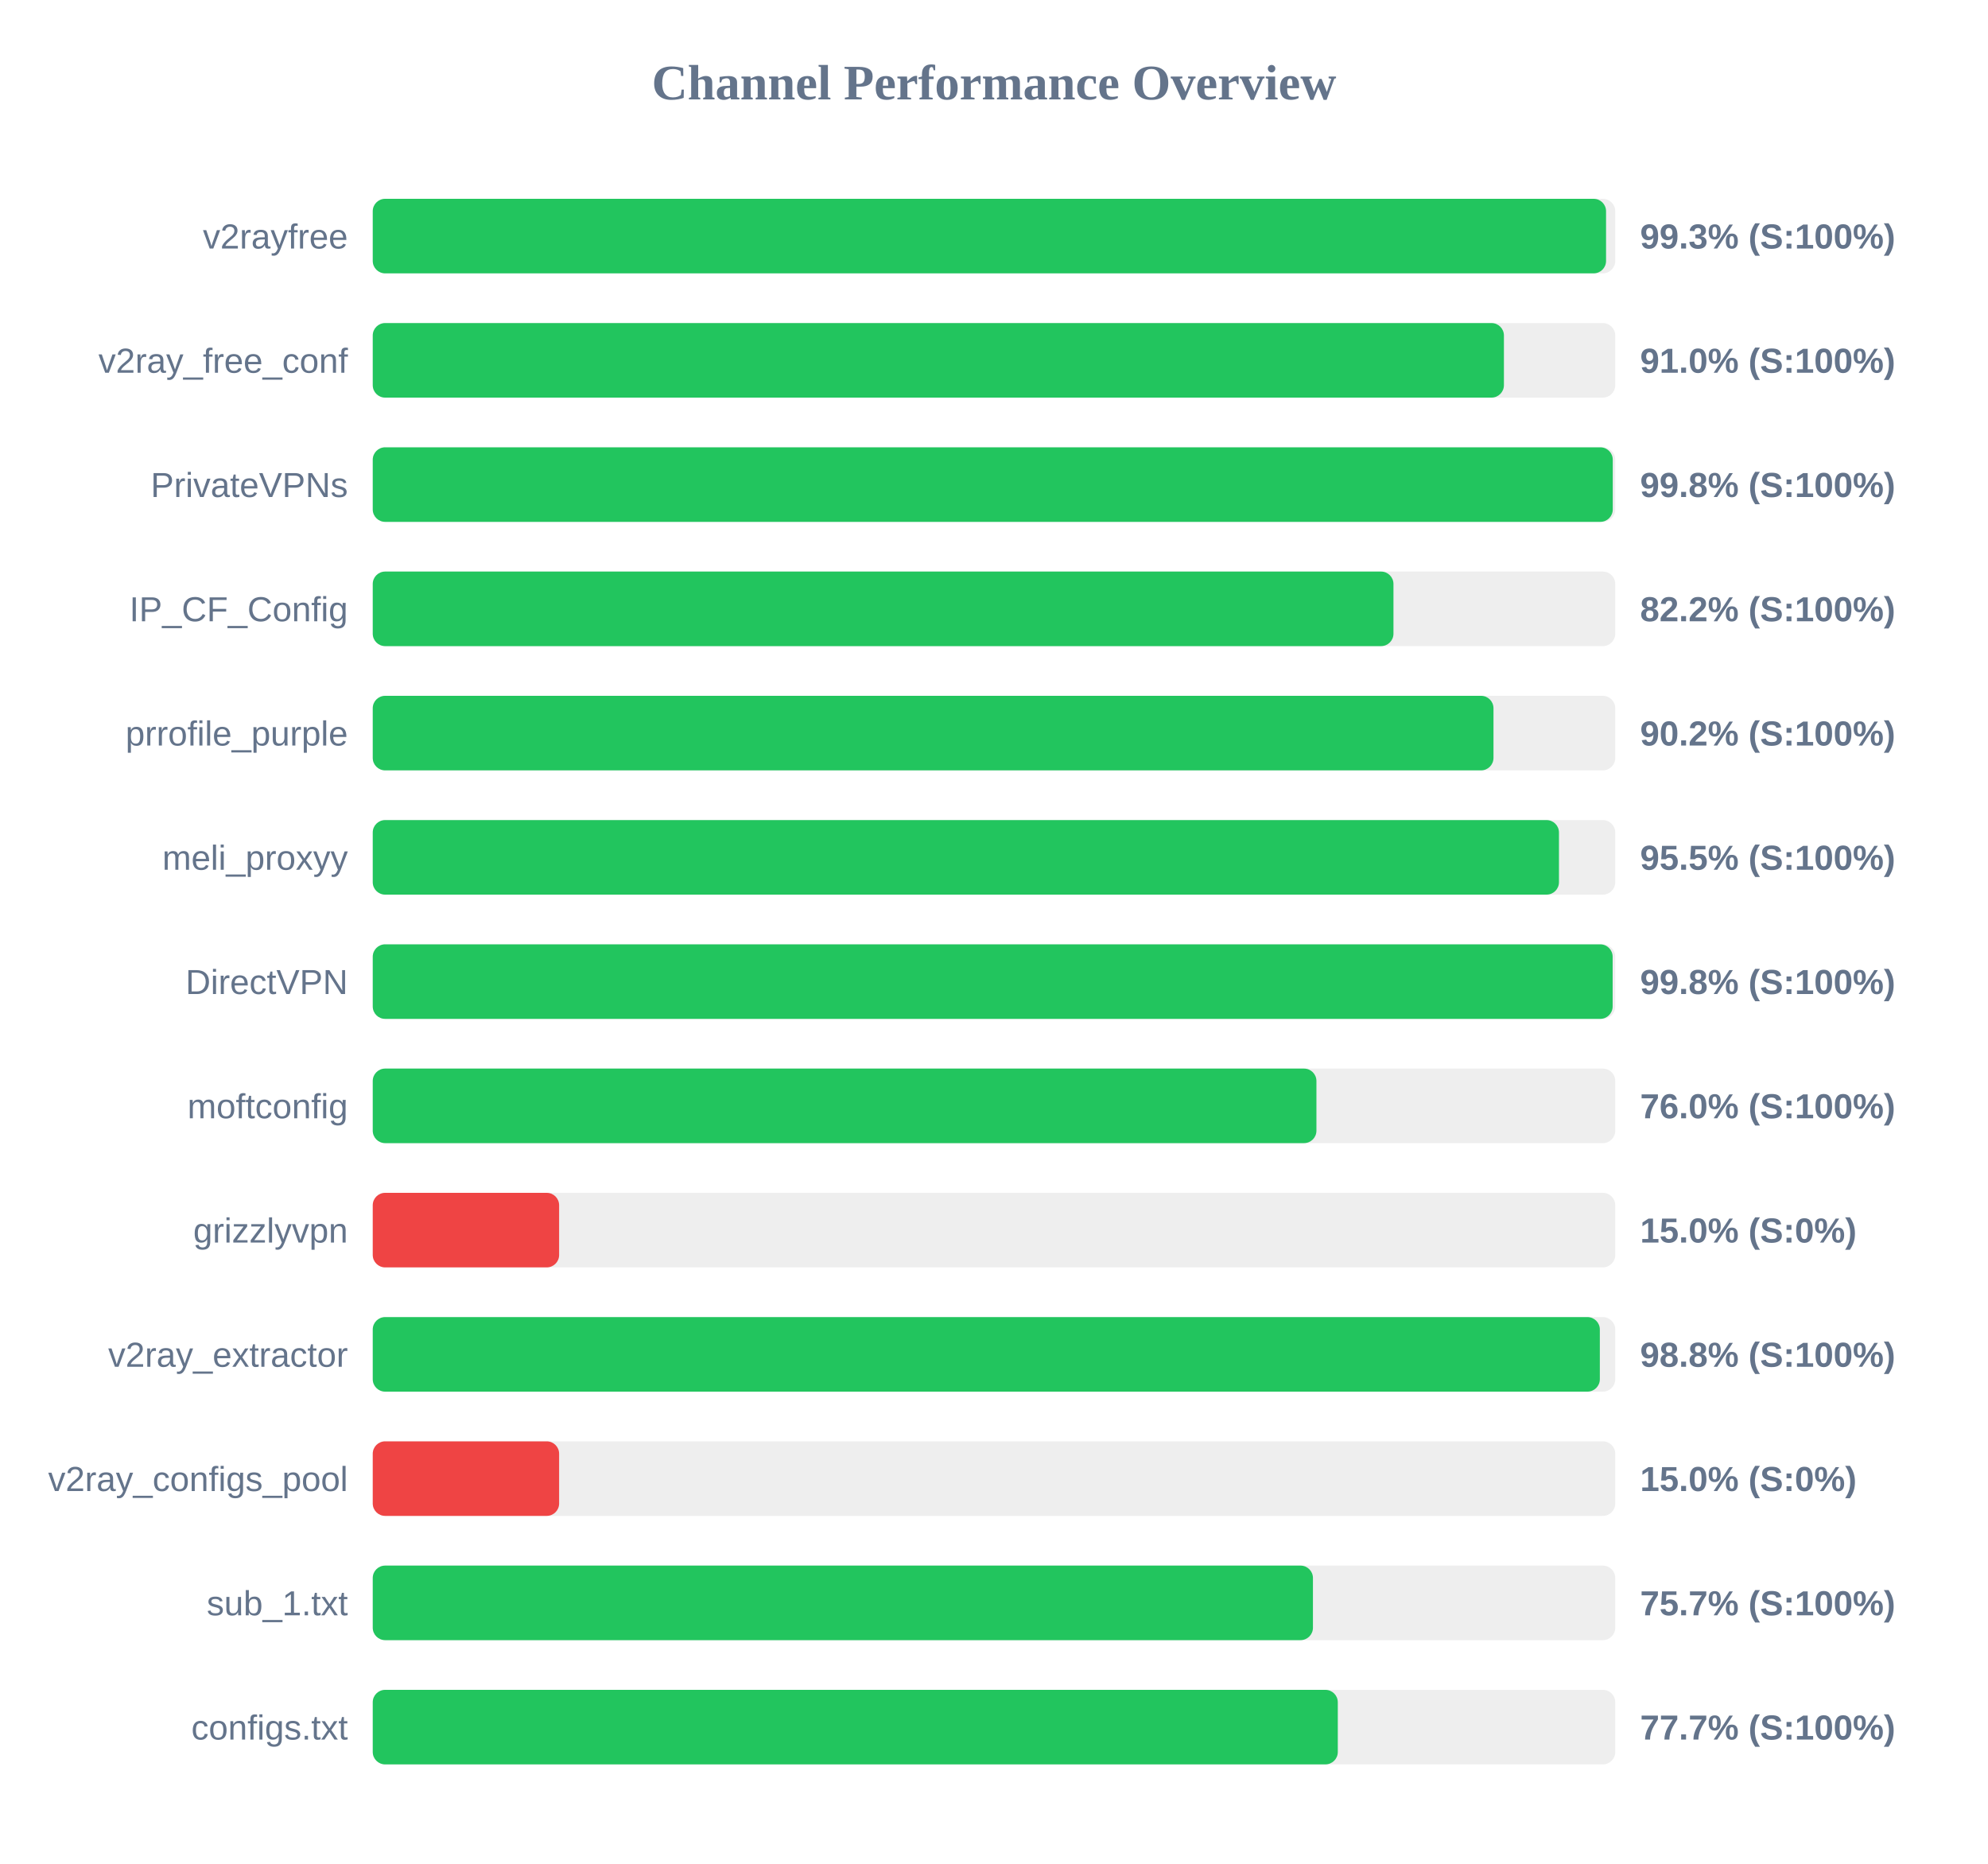
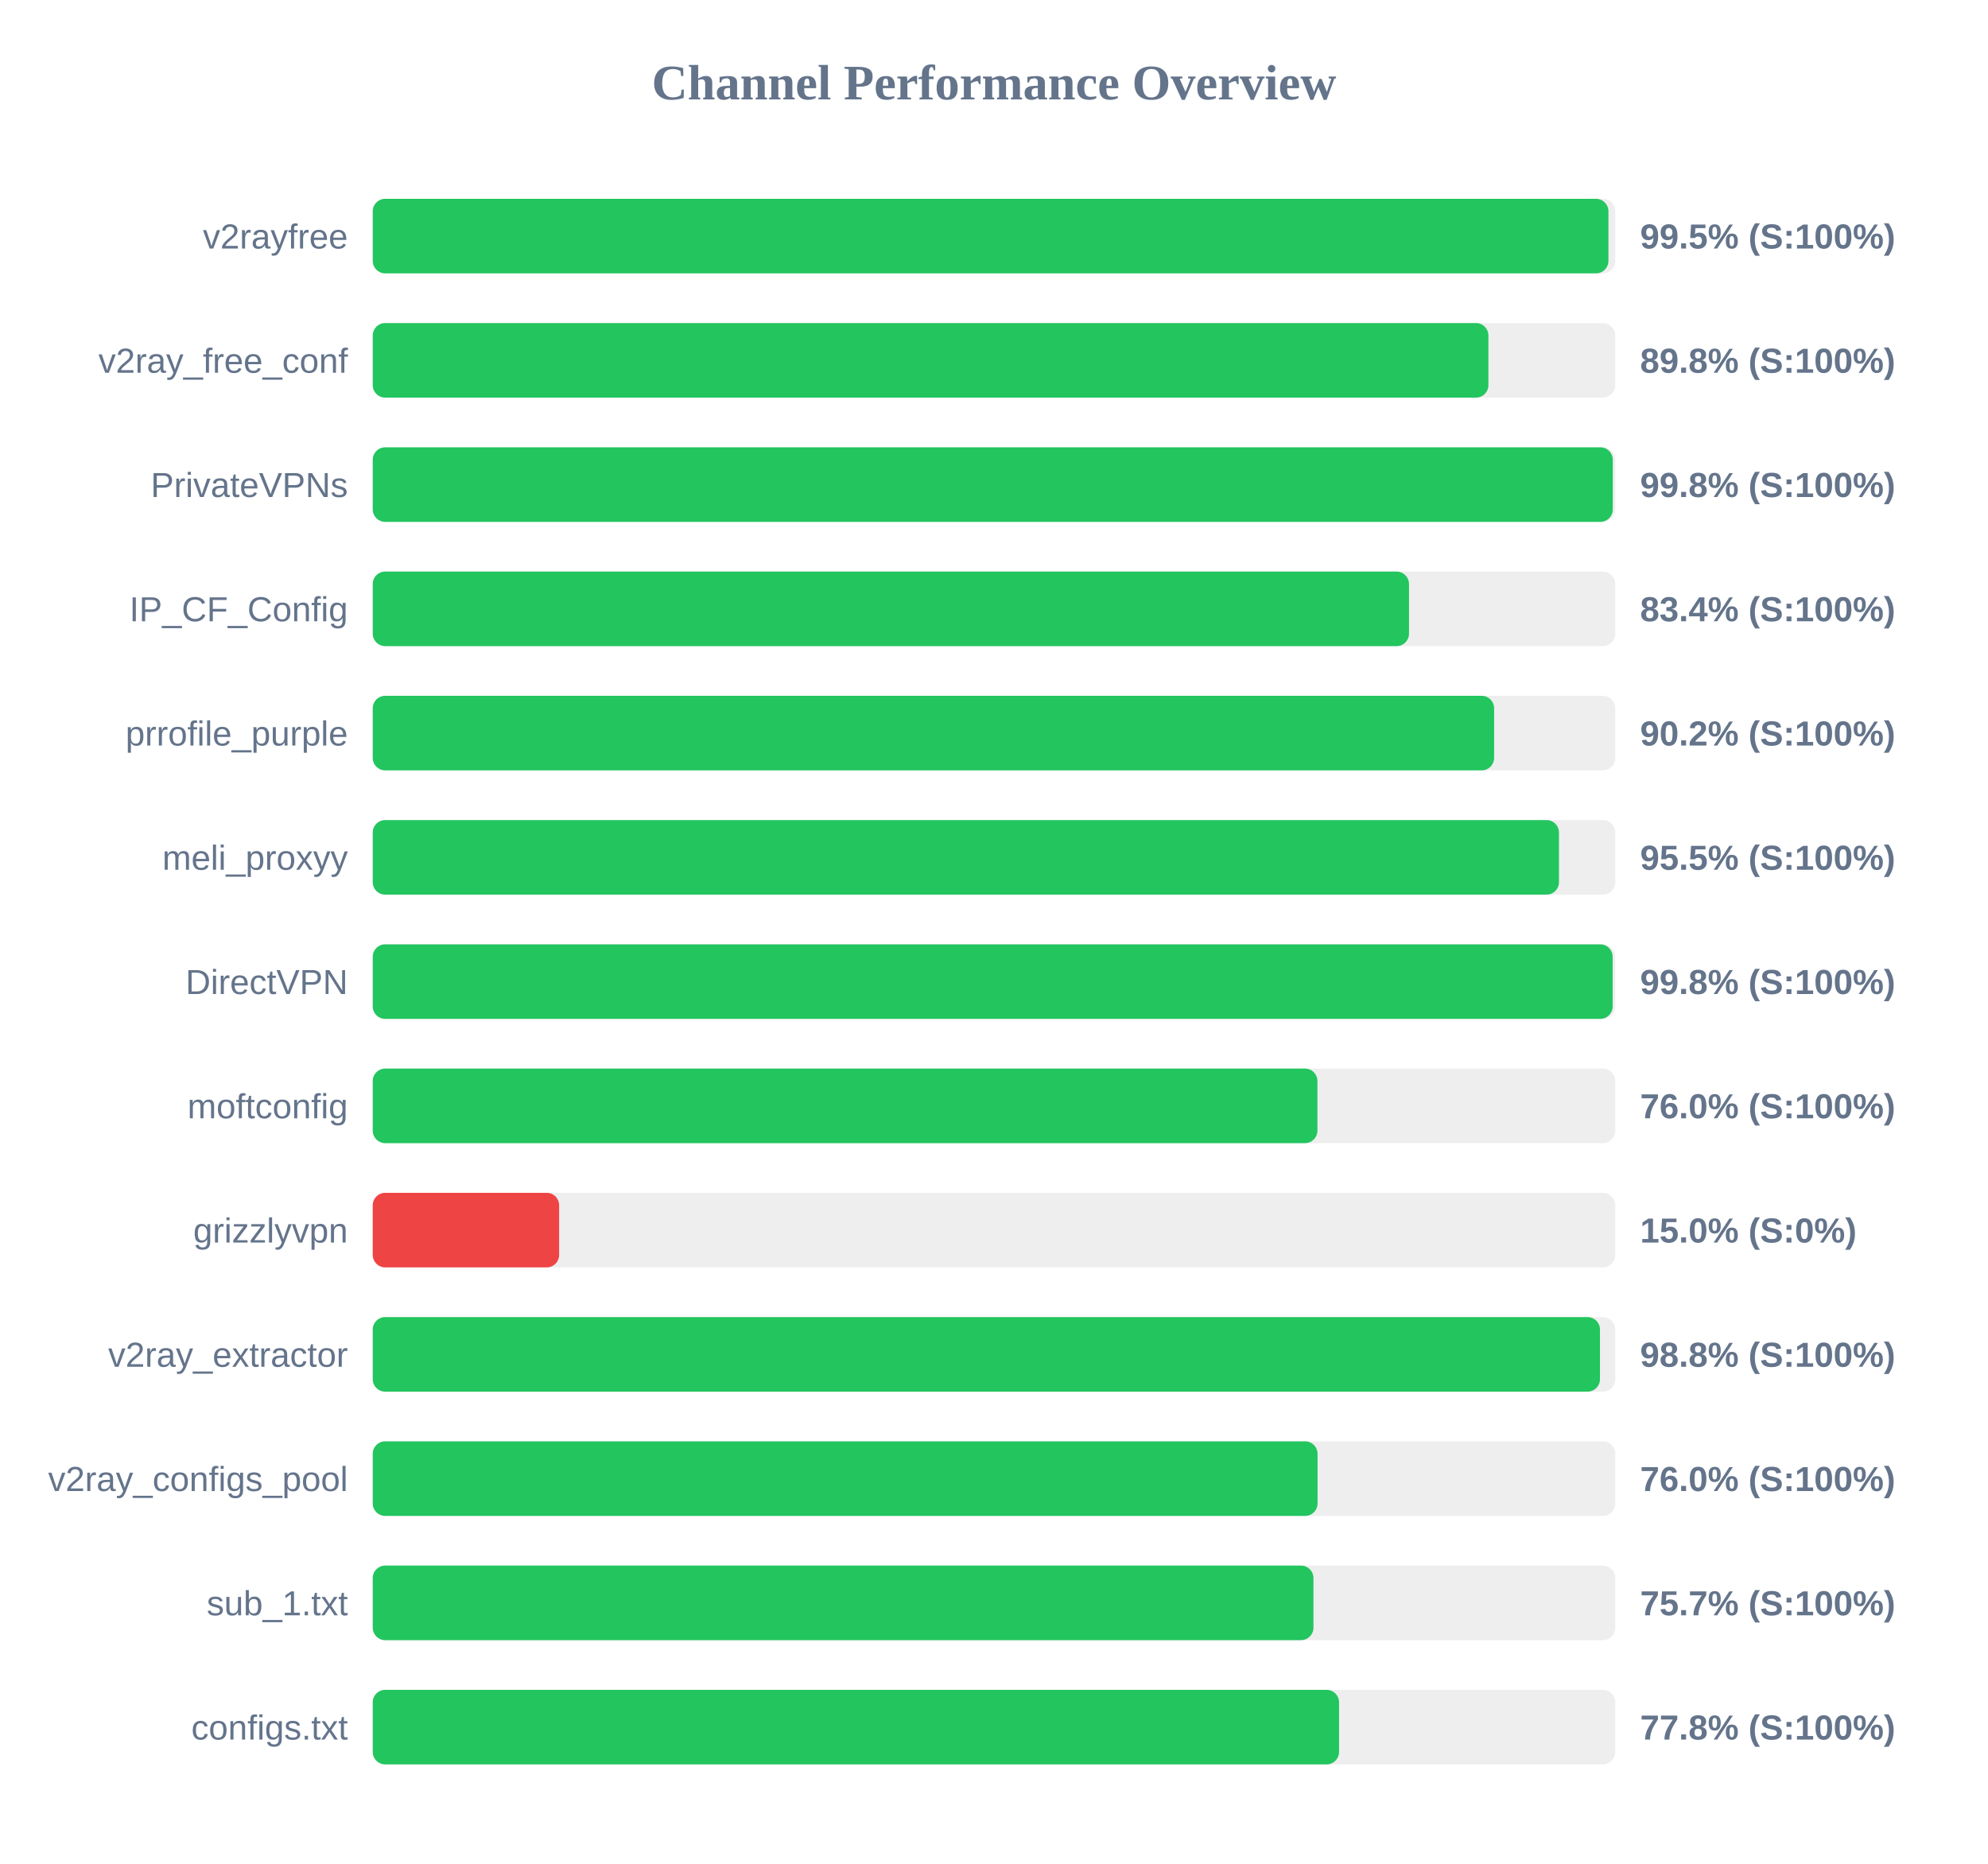
<svg xmlns="http://www.w3.org/2000/svg" width="800" height="750" version="1.1">
  <style>
        .row { font: 14px Arial; fill: #64748b; }
        .score { font: bold 14px Arial; fill: #64748b; }
    </style>
  <text x="400" y="40" text-anchor="middle" font-size="20px" font-weight="bold" fill="#64748b">Channel Performance Overview</text>
  <rect x="150" y="80" width="500" height="30" fill="#eee" rx="5" />
-   <rect x="150" y="80" width="496.3" height="30" fill="#22c55e" rx="5" />
+   <rect x="150" y="80" width="497.25" height="30" fill="#22c55e" rx="5" />
  <text x="140" y="100" text-anchor="end" class="row">v2rayfree</text>
-   <text x="660" y="100" text-anchor="start" class="score">99.3% (S:100%)</text>
+   <text x="660" y="100" text-anchor="start" class="score">99.5% (S:100%)</text>
  <rect x="150" y="130" width="500" height="30" fill="#eee" rx="5" />
-   <rect x="150" y="130" width="455.2" height="30" fill="#22c55e" rx="5" />
+   <rect x="150" y="130" width="448.95" height="30" fill="#22c55e" rx="5" />
  <text x="140" y="150" text-anchor="end" class="row">v2ray_free_conf</text>
-   <text x="660" y="150" text-anchor="start" class="score">91.0% (S:100%)</text>
+   <text x="660" y="150" text-anchor="start" class="score">89.8% (S:100%)</text>
  <rect x="150" y="180" width="500" height="30" fill="#eee" rx="5" />
  <rect x="150" y="180" width="499.0" height="30" fill="#22c55e" rx="5" />
  <text x="140" y="200" text-anchor="end" class="row">PrivateVPNs</text>
  <text x="660" y="200" text-anchor="start" class="score">99.8% (S:100%)</text>
  <rect x="150" y="230" width="500" height="30" fill="#eee" rx="5" />
-   <rect x="150" y="230" width="410.75" height="30" fill="#22c55e" rx="5" />
+   <rect x="150" y="230" width="417.0" height="30" fill="#22c55e" rx="5" />
  <text x="140" y="250" text-anchor="end" class="row">IP_CF_Config</text>
-   <text x="660" y="250" text-anchor="start" class="score">82.2% (S:100%)</text>
+   <text x="660" y="250" text-anchor="start" class="score">83.4% (S:100%)</text>
  <rect x="150" y="280" width="500" height="30" fill="#eee" rx="5" />
-   <rect x="150" y="280" width="451.0" height="30" fill="#22c55e" rx="5" />
+   <rect x="150" y="280" width="451.25" height="30" fill="#22c55e" rx="5" />
  <text x="140" y="300" text-anchor="end" class="row">prrofile_purple</text>
  <text x="660" y="300" text-anchor="start" class="score">90.2% (S:100%)</text>
  <rect x="150" y="330" width="500" height="30" fill="#eee" rx="5" />
  <rect x="150" y="330" width="477.35" height="30" fill="#22c55e" rx="5" />
  <text x="140" y="350" text-anchor="end" class="row">meli_proxyy</text>
  <text x="660" y="350" text-anchor="start" class="score">95.5% (S:100%)</text>
  <rect x="150" y="380" width="500" height="30" fill="#eee" rx="5" />
  <rect x="150" y="380" width="498.95" height="30" fill="#22c55e" rx="5" />
  <text x="140" y="400" text-anchor="end" class="row">DirectVPN</text>
  <text x="660" y="400" text-anchor="start" class="score">99.8% (S:100%)</text>
  <rect x="150" y="430" width="500" height="30" fill="#eee" rx="5" />
-   <rect x="150" y="430" width="379.75" height="30" fill="#22c55e" rx="5" />
+   <rect x="150" y="430" width="380.15" height="30" fill="#22c55e" rx="5" />
  <text x="140" y="450" text-anchor="end" class="row">moftconfig</text>
  <text x="660" y="450" text-anchor="start" class="score">76.0% (S:100%)</text>
  <rect x="150" y="480" width="500" height="30" fill="#eee" rx="5" />
  <rect x="150" y="480" width="75.0" height="30" fill="#ef4444" rx="5" />
  <text x="140" y="500" text-anchor="end" class="row">grizzlyvpn</text>
  <text x="660" y="500" text-anchor="start" class="score">15.0% (S:0%)</text>
  <rect x="150" y="530" width="500" height="30" fill="#eee" rx="5" />
-   <rect x="150" y="530" width="493.8" height="30" fill="#22c55e" rx="5" />
+   <rect x="150" y="530" width="493.85" height="30" fill="#22c55e" rx="5" />
  <text x="140" y="550" text-anchor="end" class="row">v2ray_extractor</text>
  <text x="660" y="550" text-anchor="start" class="score">98.8% (S:100%)</text>
  <rect x="150" y="580" width="500" height="30" fill="#eee" rx="5" />
-   <rect x="150" y="580" width="75.0" height="30" fill="#ef4444" rx="5" />
+   <rect x="150" y="580" width="380.2" height="30" fill="#22c55e" rx="5" />
  <text x="140" y="600" text-anchor="end" class="row">v2ray_configs_pool</text>
-   <text x="660" y="600" text-anchor="start" class="score">15.0% (S:0%)</text>
+   <text x="660" y="600" text-anchor="start" class="score">76.0% (S:100%)</text>
  <rect x="150" y="630" width="500" height="30" fill="#eee" rx="5" />
-   <rect x="150" y="630" width="378.35" height="30" fill="#22c55e" rx="5" />
+   <rect x="150" y="630" width="378.55" height="30" fill="#22c55e" rx="5" />
  <text x="140" y="650" text-anchor="end" class="row">sub_1.txt</text>
  <text x="660" y="650" text-anchor="start" class="score">75.7% (S:100%)</text>
  <rect x="150" y="680" width="500" height="30" fill="#eee" rx="5" />
-   <rect x="150" y="680" width="388.35" height="30" fill="#22c55e" rx="5" />
+   <rect x="150" y="680" width="388.85" height="30" fill="#22c55e" rx="5" />
  <text x="140" y="700" text-anchor="end" class="row">configs.txt</text>
-   <text x="660" y="700" text-anchor="start" class="score">77.7% (S:100%)</text>
+   <text x="660" y="700" text-anchor="start" class="score">77.8% (S:100%)</text>
</svg>
